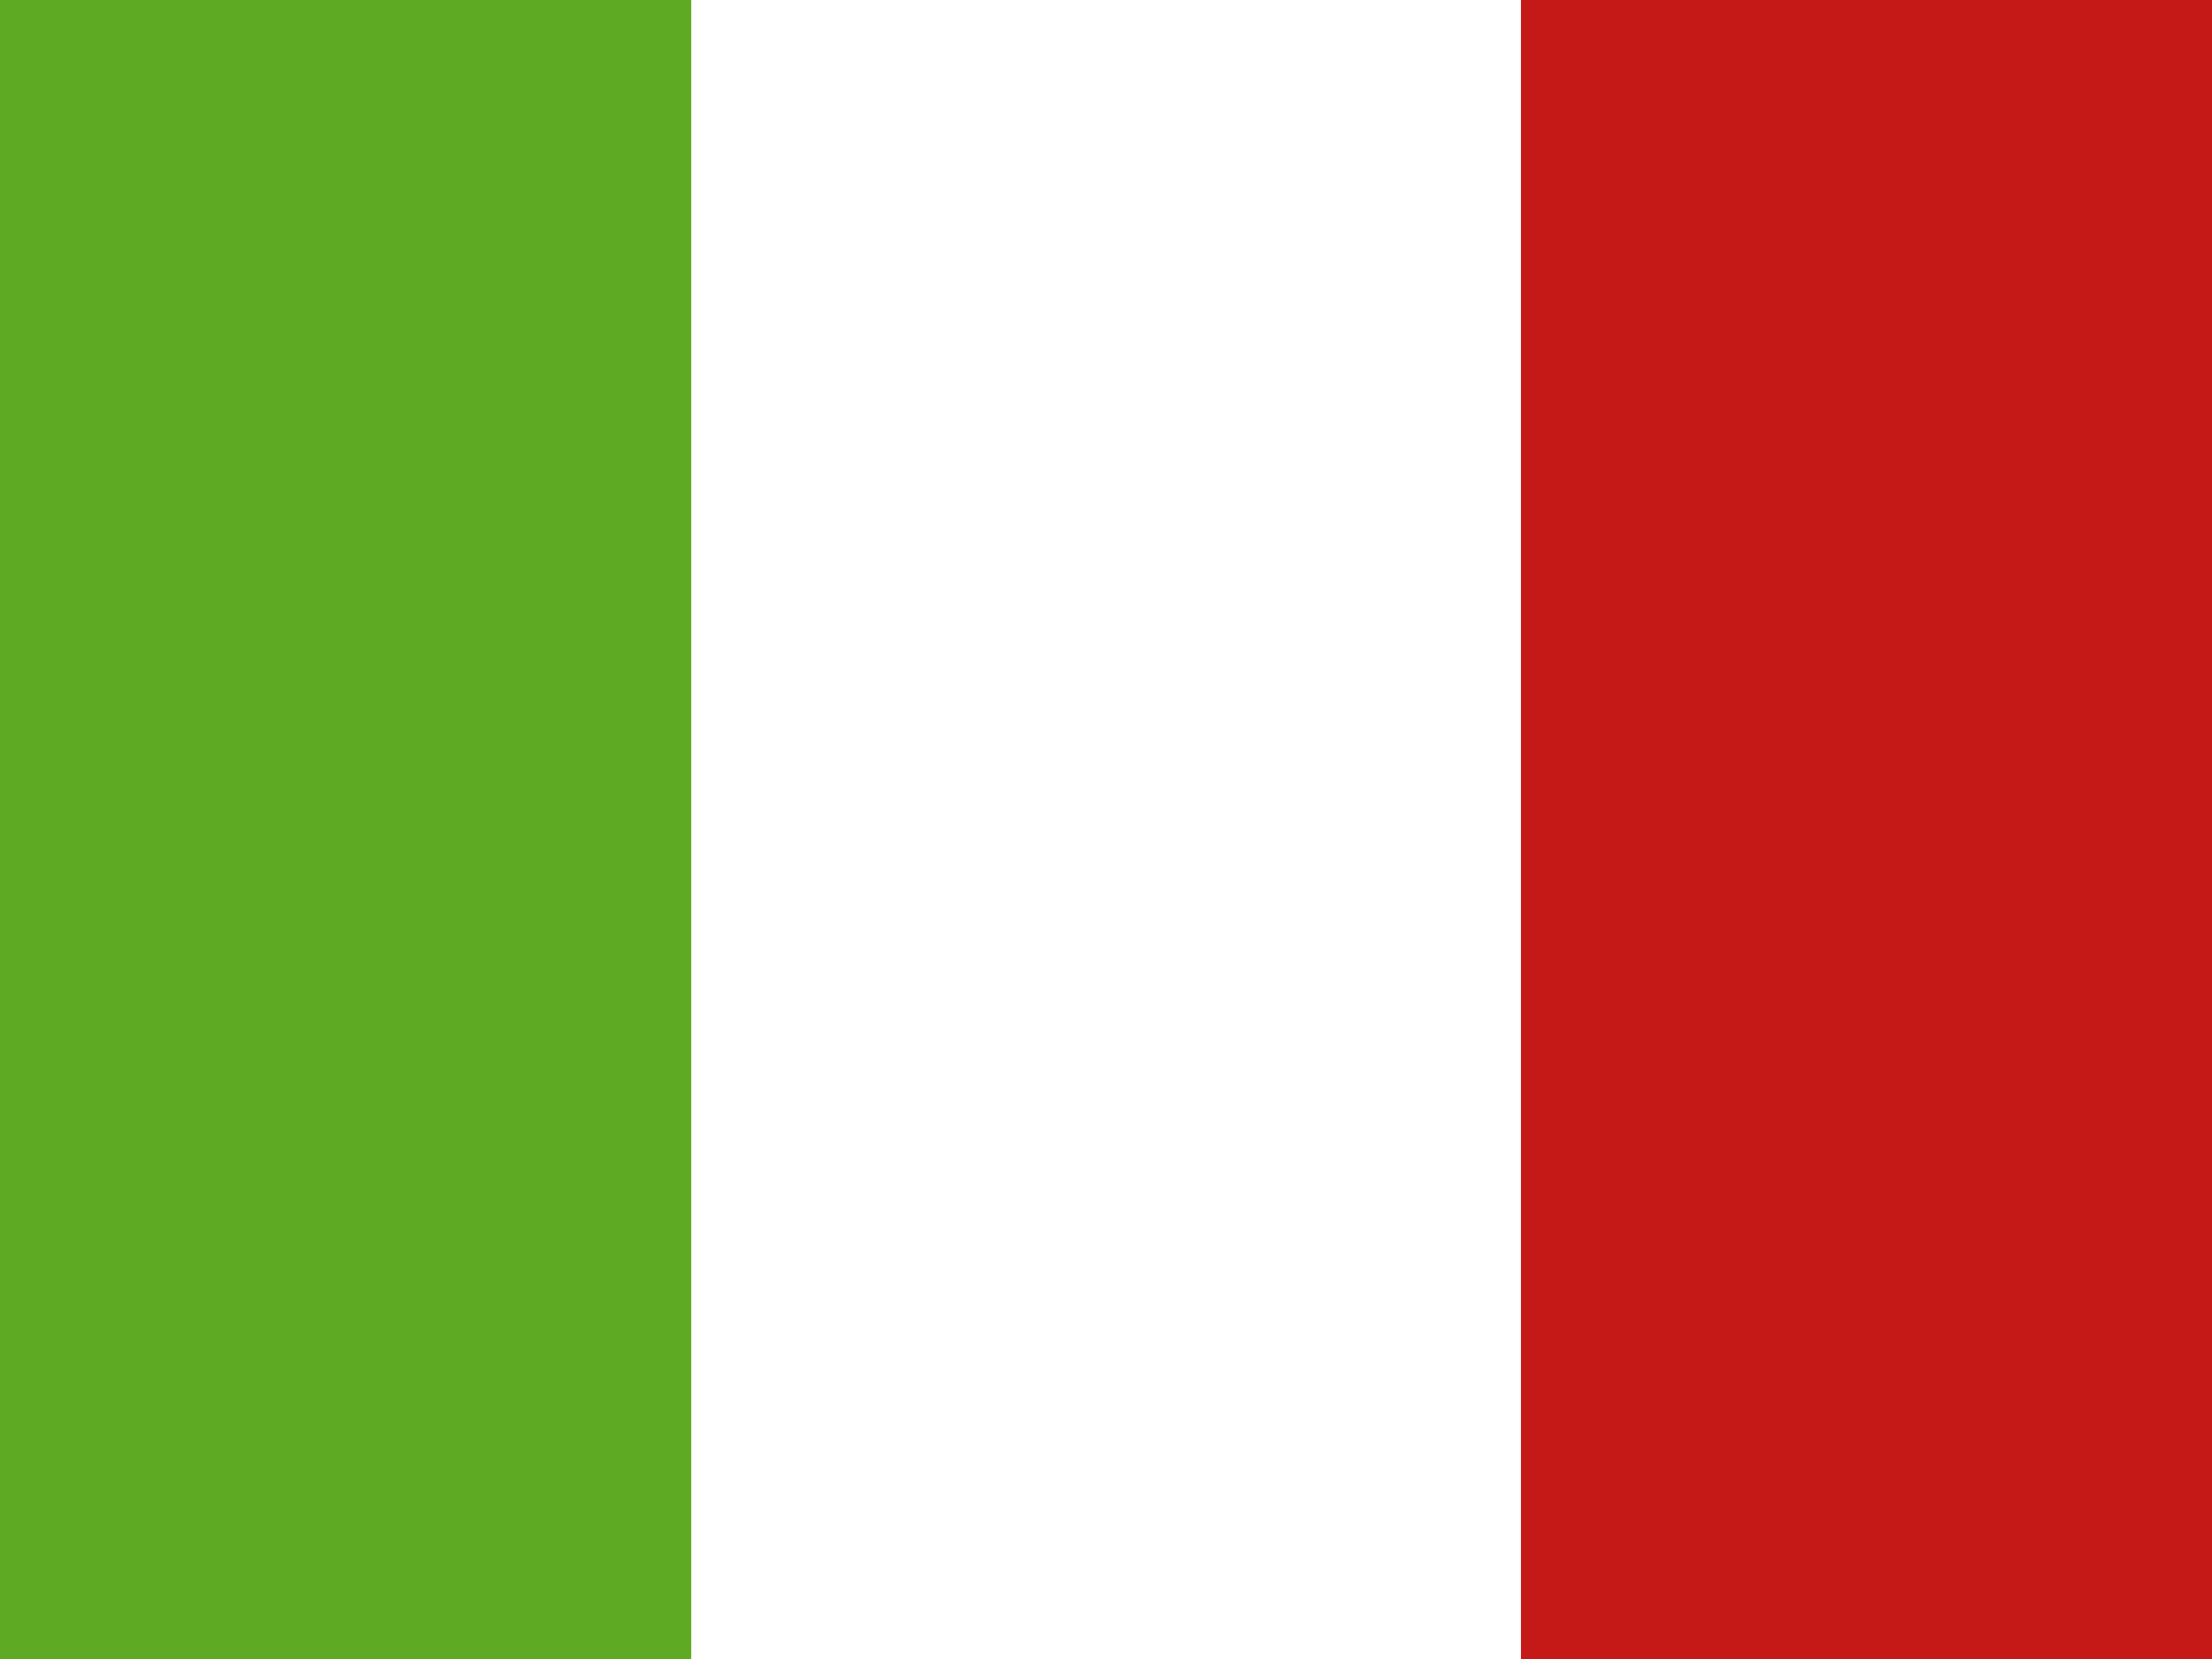
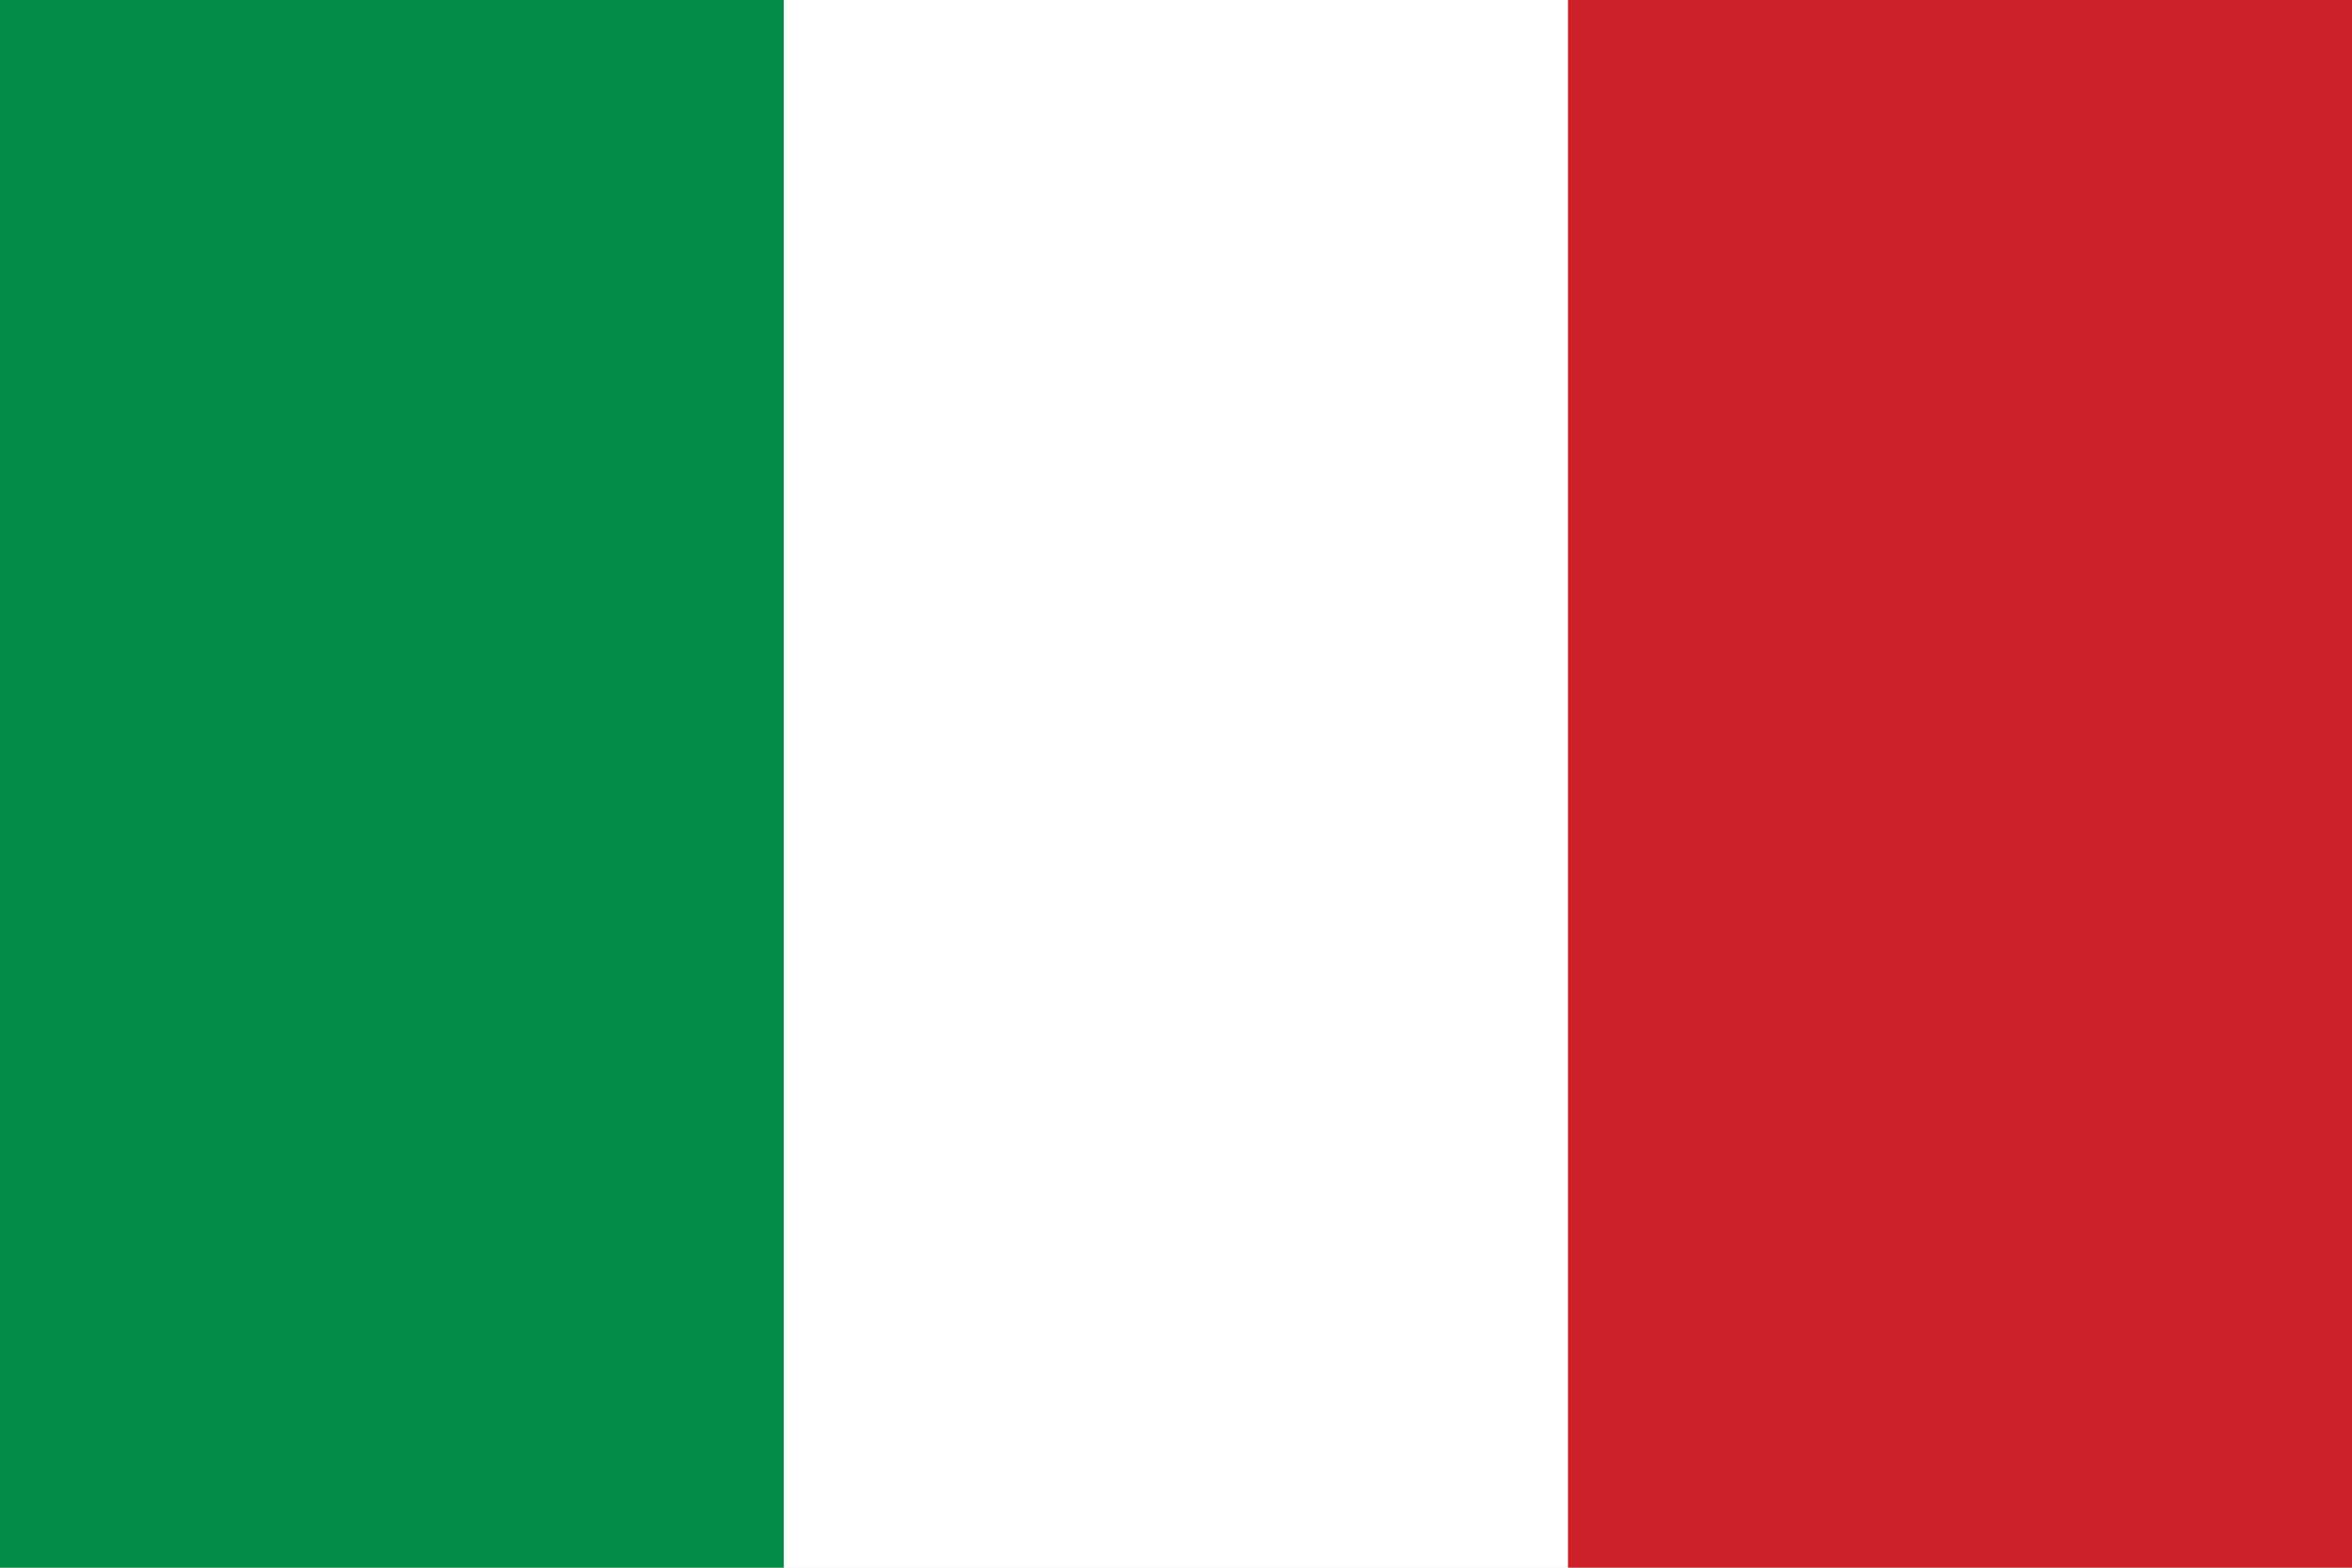
- <svg xmlns="http://www.w3.org/2000/svg" fill="none" viewBox="0 0 16 12">
-   <g clip-path="url(#IT_svg__a)">
-     <path fill="#fff" d="M0 0H16V12H0z" />
-     <path fill="#C51918" fill-rule="evenodd" d="M11 0H16V12H11V0Z" clip-rule="evenodd" />
-     <path fill="#5EAA22" fill-rule="evenodd" d="M0 0H6V12H0V0Z" clip-rule="evenodd" />
-     <path fill="#fff" fill-rule="evenodd" d="M5 0H11V12H5V0Z" clip-rule="evenodd" />
-   </g>
-   <defs>
-     <clipPath id="IT_svg__a">
-       <path fill="#fff" d="M0 0H16V12H0z" />
-     </clipPath>
-   </defs>
+ <svg xmlns="http://www.w3.org/2000/svg" viewBox="0 0 3 2">
+   <path fill="#008C45" d="M0 0h1v2H0z" />
+   <path fill="#fff" d="M1 0h1v2H1z" />
+   <path fill="#CD212A" d="M2 0h1v2H2z" />
</svg>
